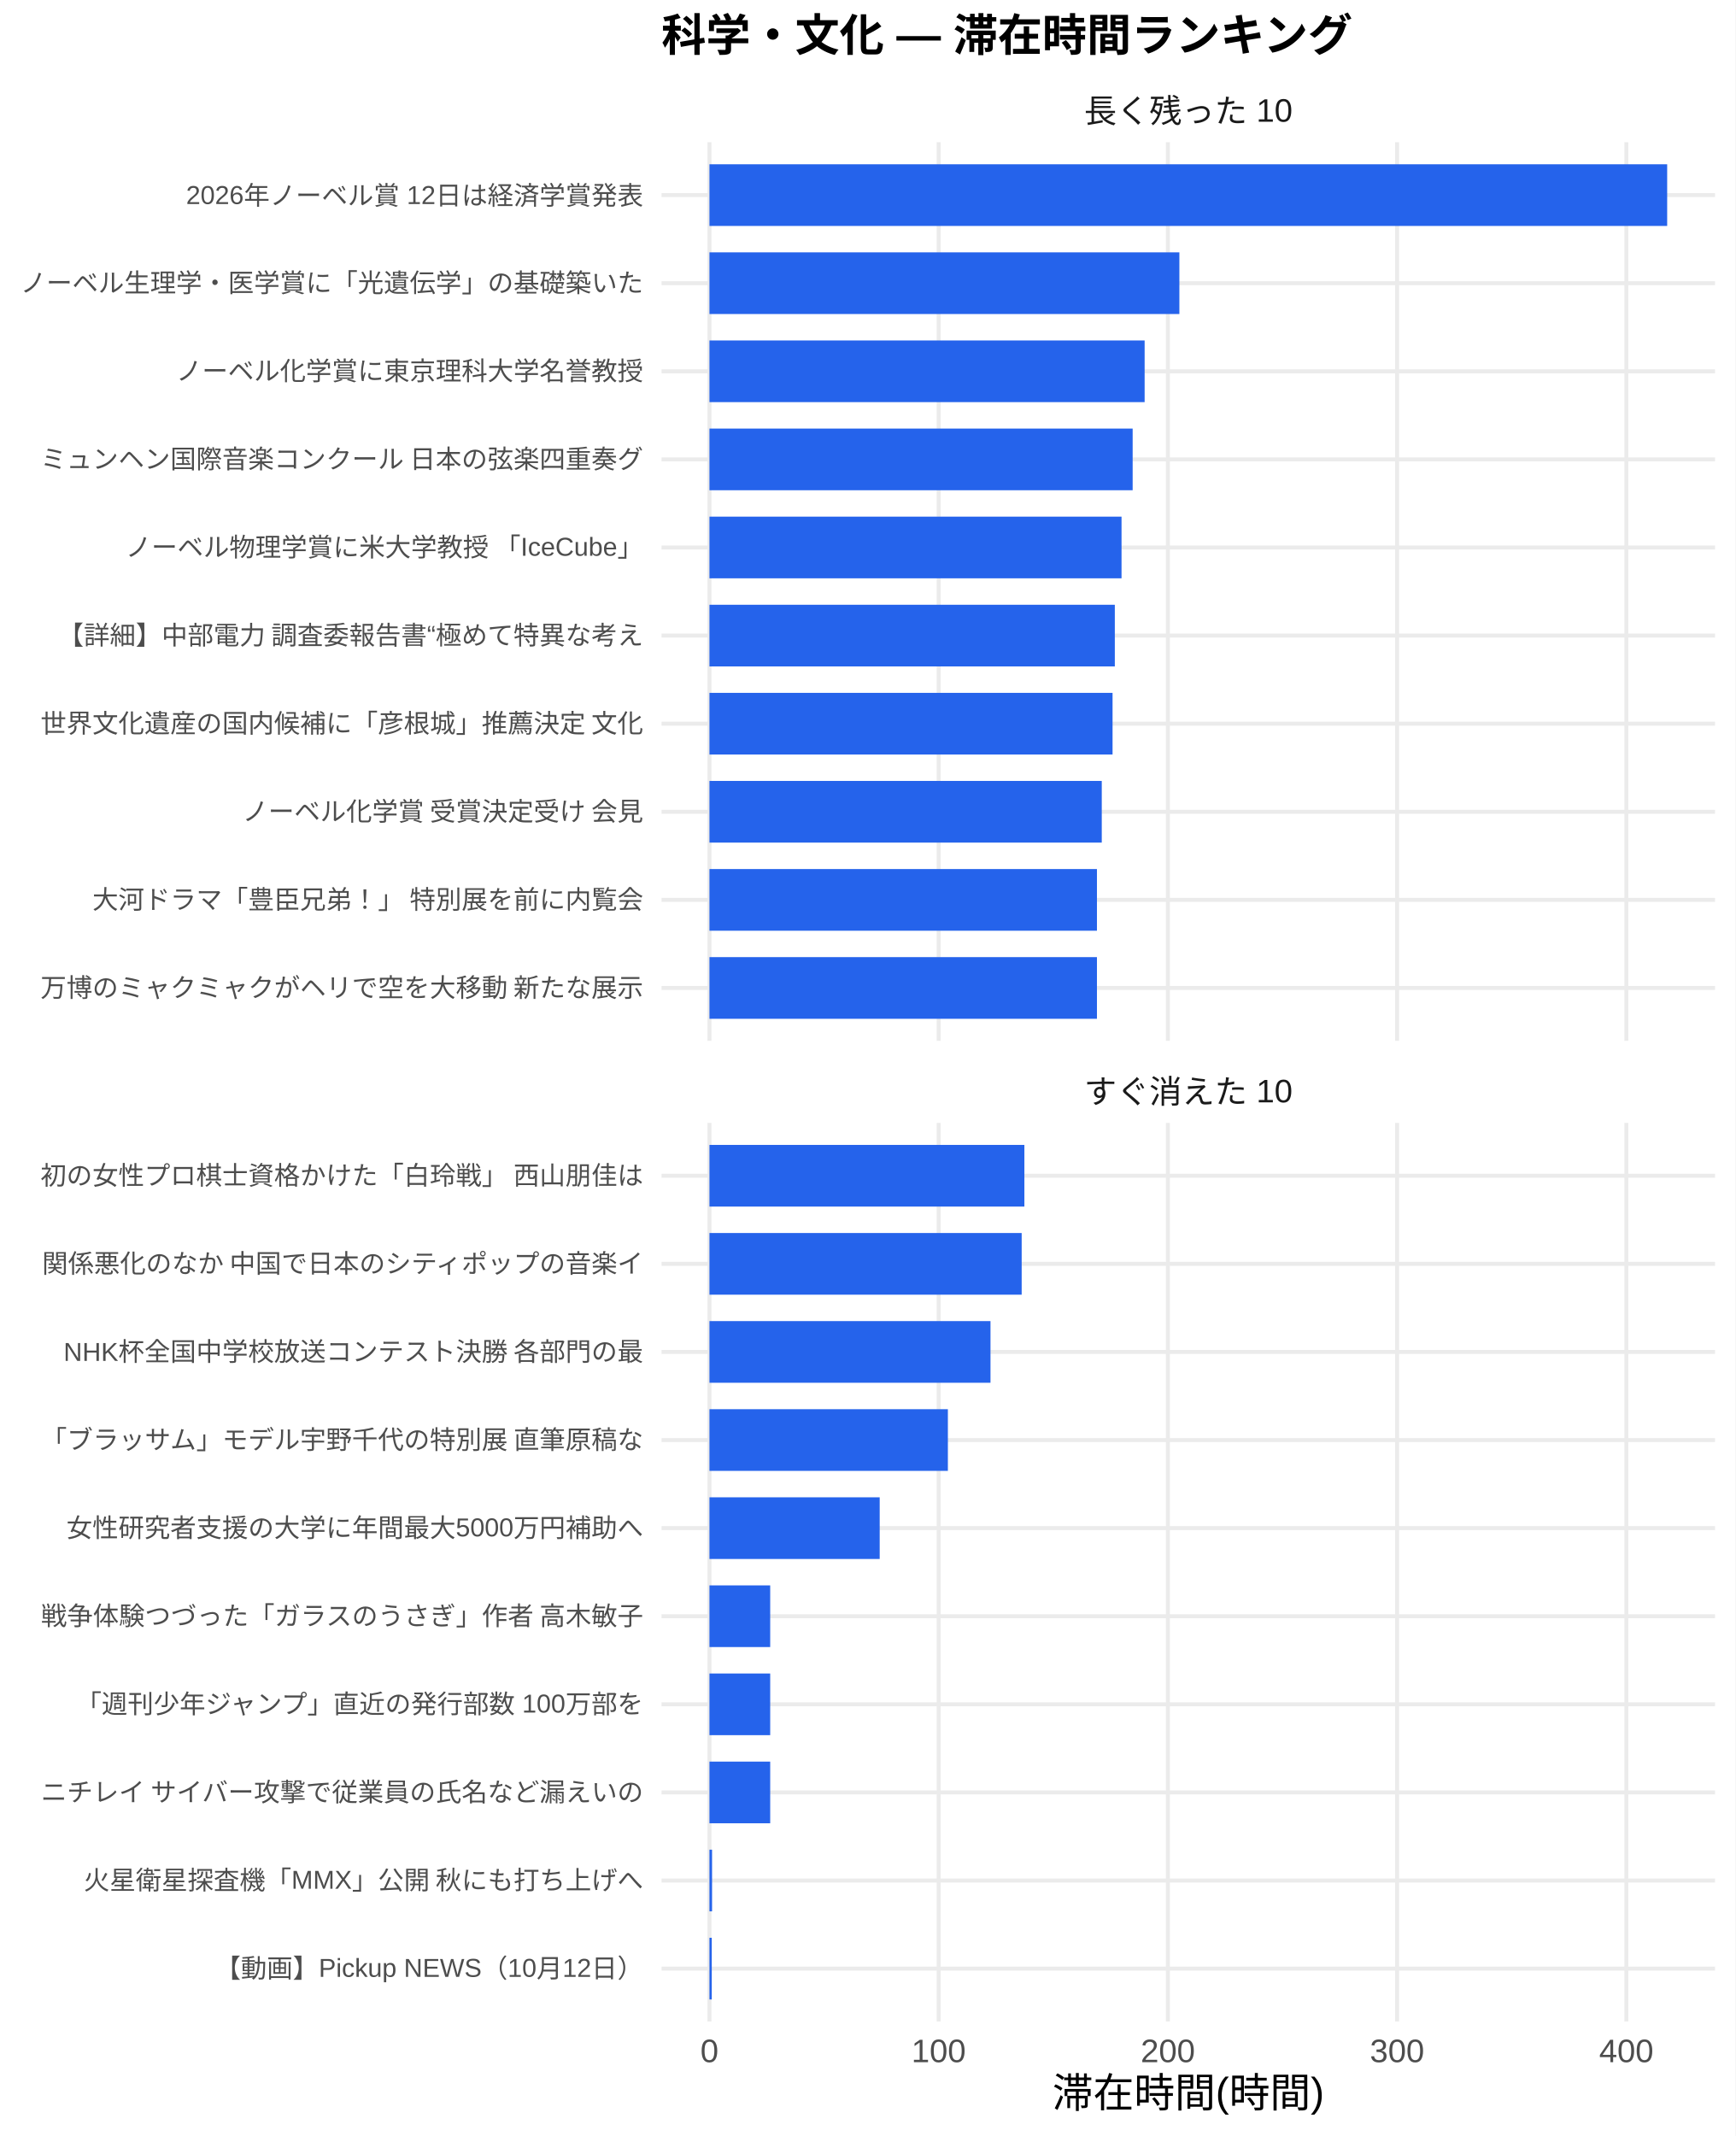
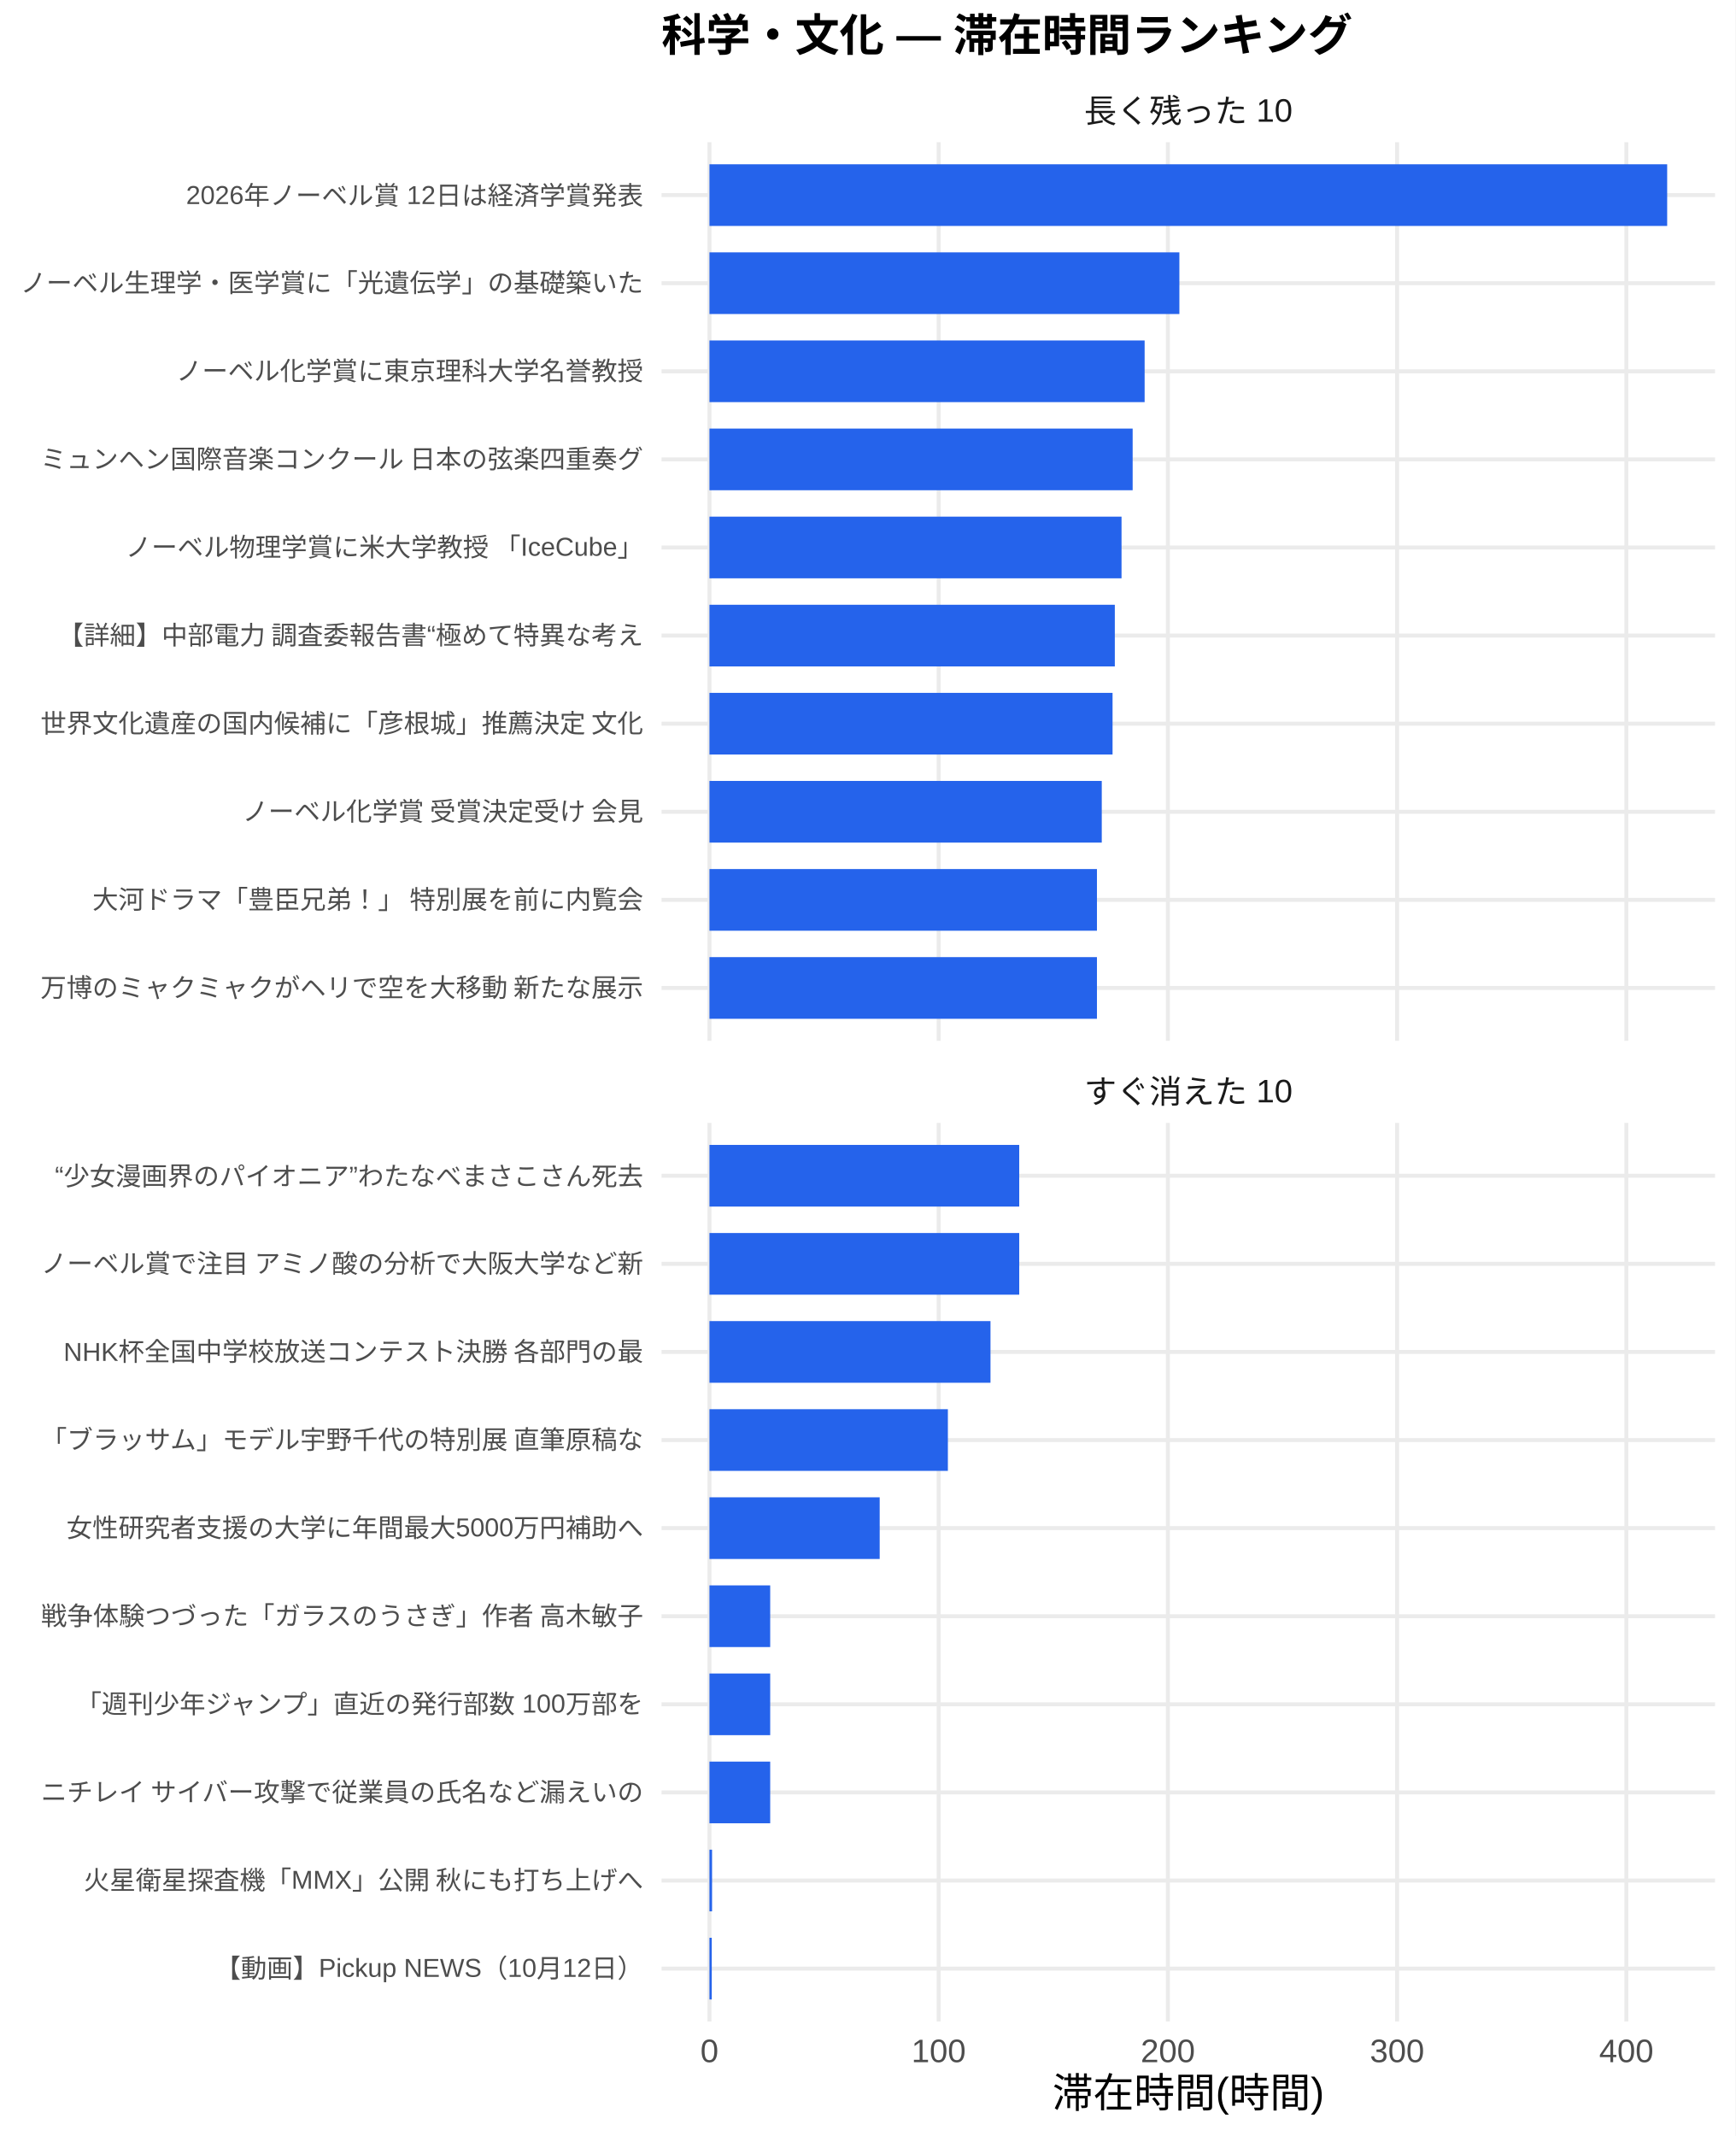
<svg xmlns="http://www.w3.org/2000/svg" width="468.00pt" height="576.00pt" viewBox="0 0 468.00 576.00">
  <g class="svglite">
    <defs>
      <style type="text/css">
    .svglite line, .svglite polyline, .svglite polygon, .svglite path, .svglite rect, .svglite circle {
      fill: none;
      stroke: #000000;
      stroke-linecap: round;
      stroke-linejoin: round;
      stroke-miterlimit: 10.00;
    }
    .svglite text {
      white-space: pre;
    }
    .svglite g.glyphgroup path {
      fill: inherit;
      stroke: none;
    }
  </style>
    </defs>
    <rect width="100%" height="100%" style="stroke: none; fill: #FFFFFF;" />
    <defs>
      <clipPath id="cpMC4wMHw0NjguMDB8MC4wMHw1NzYuMDA=">
        <rect x="0.00" y="0.00" width="468.00" height="576.00" />
      </clipPath>
    </defs>
    <g clip-path="url(#cpMC4wMHw0NjguMDB8MC4wMHw1NzYuMDA=)">
      <rect x="0.00" y="0.00" width="468.00" height="576.00" style="stroke-width: 1.07; stroke: none; fill: #FFFFFF;" />
    </g>
    <defs>
      <clipPath id="cpMTc4LjQxfDQ2Mi41MnwzOC4zNnwyODAuNjc=">
        <rect x="178.41" y="38.36" width="284.11" height="242.31" />
      </clipPath>
    </defs>
    <g clip-path="url(#cpMTc4LjQxfDQ2Mi41MnwzOC4zNnwyODAuNjc=)">
      <polyline points="178.41,266.42 462.52,266.42 " style="stroke-width: 1.07; stroke: #EBEBEB; stroke-linecap: butt;" />
      <polyline points="178.41,242.66 462.52,242.66 " style="stroke-width: 1.07; stroke: #EBEBEB; stroke-linecap: butt;" />
      <polyline points="178.41,218.91 462.52,218.91 " style="stroke-width: 1.07; stroke: #EBEBEB; stroke-linecap: butt;" />
      <polyline points="178.41,195.15 462.52,195.15 " style="stroke-width: 1.07; stroke: #EBEBEB; stroke-linecap: butt;" />
      <polyline points="178.41,171.39 462.52,171.39 " style="stroke-width: 1.07; stroke: #EBEBEB; stroke-linecap: butt;" />
      <polyline points="178.41,147.64 462.52,147.64 " style="stroke-width: 1.07; stroke: #EBEBEB; stroke-linecap: butt;" />
      <polyline points="178.41,123.88 462.52,123.88 " style="stroke-width: 1.07; stroke: #EBEBEB; stroke-linecap: butt;" />
      <polyline points="178.41,100.13 462.52,100.13 " style="stroke-width: 1.07; stroke: #EBEBEB; stroke-linecap: butt;" />
      <polyline points="178.41,76.37 462.52,76.37 " style="stroke-width: 1.07; stroke: #EBEBEB; stroke-linecap: butt;" />
      <polyline points="178.41,52.61 462.52,52.61 " style="stroke-width: 1.07; stroke: #EBEBEB; stroke-linecap: butt;" />
      <polyline points="191.33,280.67 191.33,38.36 " style="stroke-width: 1.07; stroke: #EBEBEB; stroke-linecap: butt;" />
      <polyline points="253.14,280.67 253.14,38.36 " style="stroke-width: 1.07; stroke: #EBEBEB; stroke-linecap: butt;" />
      <polyline points="314.96,280.67 314.96,38.36 " style="stroke-width: 1.07; stroke: #EBEBEB; stroke-linecap: butt;" />
      <polyline points="376.78,280.67 376.78,38.36 " style="stroke-width: 1.07; stroke: #EBEBEB; stroke-linecap: butt;" />
      <polyline points="438.60,280.67 438.60,38.36 " style="stroke-width: 1.07; stroke: #EBEBEB; stroke-linecap: butt;" />
      <rect x="191.33" y="44.30" width="258.28" height="16.63" style="stroke-width: 1.07; stroke: none; stroke-linecap: butt; stroke-linejoin: miter; fill: #2563EB;" />
      <rect x="191.33" y="68.05" width="126.73" height="16.63" style="stroke-width: 1.07; stroke: none; stroke-linecap: butt; stroke-linejoin: miter; fill: #2563EB;" />
      <rect x="191.33" y="91.81" width="117.36" height="16.63" style="stroke-width: 1.07; stroke: none; stroke-linecap: butt; stroke-linejoin: miter; fill: #2563EB;" />
      <rect x="191.33" y="115.57" width="114.13" height="16.63" style="stroke-width: 1.07; stroke: none; stroke-linecap: butt; stroke-linejoin: miter; fill: #2563EB;" />
      <rect x="191.33" y="139.32" width="111.13" height="16.63" style="stroke-width: 1.07; stroke: none; stroke-linecap: butt; stroke-linejoin: miter; fill: #2563EB;" />
      <rect x="191.33" y="163.08" width="109.32" height="16.63" style="stroke-width: 1.07; stroke: none; stroke-linecap: butt; stroke-linejoin: miter; fill: #2563EB;" />
      <rect x="191.33" y="186.84" width="108.71" height="16.63" style="stroke-width: 1.07; stroke: none; stroke-linecap: butt; stroke-linejoin: miter; fill: #2563EB;" />
      <rect x="191.33" y="210.59" width="105.80" height="16.63" style="stroke-width: 1.07; stroke: none; stroke-linecap: butt; stroke-linejoin: miter; fill: #2563EB;" />
      <rect x="191.33" y="234.35" width="104.50" height="16.63" style="stroke-width: 1.07; stroke: none; stroke-linecap: butt; stroke-linejoin: miter; fill: #2563EB;" />
      <rect x="191.33" y="258.10" width="104.50" height="16.63" style="stroke-width: 1.07; stroke: none; stroke-linecap: butt; stroke-linejoin: miter; fill: #2563EB;" />
    </g>
    <g clip-path="url(#cpMC4wMHw0NjguMDB8MC4wMHw1NzYuMDA=)">
</g>
    <defs>
      <clipPath id="cpMTc4LjQxfDQ2Mi41MnwzMDIuODB8NTQ1LjEy">
        <rect x="178.41" y="302.80" width="284.11" height="242.31" />
      </clipPath>
    </defs>
    <g clip-path="url(#cpMTc4LjQxfDQ2Mi41MnwzMDIuODB8NTQ1LjEy)">
      <polyline points="178.41,530.86 462.52,530.86 " style="stroke-width: 1.07; stroke: #EBEBEB; stroke-linecap: butt;" />
      <polyline points="178.41,507.11 462.52,507.11 " style="stroke-width: 1.07; stroke: #EBEBEB; stroke-linecap: butt;" />
      <polyline points="178.41,483.35 462.52,483.35 " style="stroke-width: 1.07; stroke: #EBEBEB; stroke-linecap: butt;" />
      <polyline points="178.41,459.59 462.52,459.59 " style="stroke-width: 1.07; stroke: #EBEBEB; stroke-linecap: butt;" />
      <polyline points="178.41,435.84 462.52,435.84 " style="stroke-width: 1.07; stroke: #EBEBEB; stroke-linecap: butt;" />
      <polyline points="178.41,412.08 462.52,412.08 " style="stroke-width: 1.07; stroke: #EBEBEB; stroke-linecap: butt;" />
      <polyline points="178.41,388.33 462.52,388.33 " style="stroke-width: 1.07; stroke: #EBEBEB; stroke-linecap: butt;" />
      <polyline points="178.41,364.57 462.52,364.57 " style="stroke-width: 1.07; stroke: #EBEBEB; stroke-linecap: butt;" />
      <polyline points="178.41,340.81 462.52,340.81 " style="stroke-width: 1.07; stroke: #EBEBEB; stroke-linecap: butt;" />
      <polyline points="178.41,317.06 462.52,317.06 " style="stroke-width: 1.07; stroke: #EBEBEB; stroke-linecap: butt;" />
      <polyline points="191.33,545.12 191.33,302.80 " style="stroke-width: 1.07; stroke: #EBEBEB; stroke-linecap: butt;" />
      <polyline points="253.14,545.12 253.14,302.80 " style="stroke-width: 1.07; stroke: #EBEBEB; stroke-linecap: butt;" />
      <polyline points="314.96,545.12 314.96,302.80 " style="stroke-width: 1.07; stroke: #EBEBEB; stroke-linecap: butt;" />
      <polyline points="376.78,545.12 376.78,302.80 " style="stroke-width: 1.07; stroke: #EBEBEB; stroke-linecap: butt;" />
      <polyline points="438.60,545.12 438.60,302.80 " style="stroke-width: 1.07; stroke: #EBEBEB; stroke-linecap: butt;" />
-       <rect x="191.33" y="308.74" width="84.93" height="16.63" style="stroke-width: 1.07; stroke: none; stroke-linecap: butt; stroke-linejoin: miter; fill: #2563EB;" />
-       <rect x="191.33" y="332.50" width="84.20" height="16.63" style="stroke-width: 1.07; stroke: none; stroke-linecap: butt; stroke-linejoin: miter; fill: #2563EB;" />
+       <rect x="191.33" y="308.74" width="83.54" height="16.63" style="stroke-width: 1.07; stroke: none; stroke-linecap: butt; stroke-linejoin: miter; fill: #2563EB;" />
+       <rect x="191.33" y="332.50" width="83.54" height="16.63" style="stroke-width: 1.07; stroke: none; stroke-linecap: butt; stroke-linejoin: miter; fill: #2563EB;" />
      <rect x="191.33" y="356.25" width="75.79" height="16.63" style="stroke-width: 1.07; stroke: none; stroke-linecap: butt; stroke-linejoin: miter; fill: #2563EB;" />
      <rect x="191.33" y="380.01" width="64.30" height="16.63" style="stroke-width: 1.07; stroke: none; stroke-linecap: butt; stroke-linejoin: miter; fill: #2563EB;" />
      <rect x="191.33" y="403.77" width="45.91" height="16.63" style="stroke-width: 1.07; stroke: none; stroke-linecap: butt; stroke-linejoin: miter; fill: #2563EB;" />
      <rect x="191.33" y="427.52" width="16.38" height="16.63" style="stroke-width: 1.07; stroke: none; stroke-linecap: butt; stroke-linejoin: miter; fill: #2563EB;" />
      <rect x="191.33" y="451.28" width="16.38" height="16.63" style="stroke-width: 1.07; stroke: none; stroke-linecap: butt; stroke-linejoin: miter; fill: #2563EB;" />
      <rect x="191.33" y="475.04" width="16.38" height="16.63" style="stroke-width: 1.07; stroke: none; stroke-linecap: butt; stroke-linejoin: miter; fill: #2563EB;" />
      <rect x="191.33" y="498.79" width="0.70" height="16.63" style="stroke-width: 1.07; stroke: none; stroke-linecap: butt; stroke-linejoin: miter; fill: #2563EB;" />
      <rect x="191.33" y="522.55" width="0.62" height="16.63" style="stroke-width: 1.07; stroke: none; stroke-linecap: butt; stroke-linejoin: miter; fill: #2563EB;" />
    </g>
    <g clip-path="url(#cpMC4wMHw0NjguMDB8MC4wMHw1NzYuMDA=)">
</g>
    <defs>
      <clipPath id="cpMTc4LjQxfDQ2Mi41MnwyODYuMTV8MzAyLjgw">
        <rect x="178.41" y="286.15" width="284.11" height="16.65" />
      </clipPath>
    </defs>
    <g clip-path="url(#cpMTc4LjQxfDQ2Mi41MnwyODYuMTV8MzAyLjgw)">
      <text x="320.47" y="297.50" text-anchor="middle" style="font-size: 8.80px;fill: #1A1A1A; font-family: &quot;Liberation Sans&quot;;" textLength="56.20px" lengthAdjust="spacingAndGlyphs">すぐ消えた 10</text>
    </g>
    <g clip-path="url(#cpMC4wMHw0NjguMDB8MC4wMHw1NzYuMDA=)">
</g>
    <defs>
      <clipPath id="cpMTc4LjQxfDQ2Mi41MnwyMS43MXwzOC4zNg==">
        <rect x="178.41" y="21.71" width="284.11" height="16.65" />
      </clipPath>
    </defs>
    <g clip-path="url(#cpMTc4LjQxfDQ2Mi41MnwyMS43MXwzOC4zNg==)">
      <text x="320.47" y="33.06" text-anchor="middle" style="font-size: 8.80px;fill: #1A1A1A; font-family: &quot;Liberation Sans&quot;;" textLength="56.20px" lengthAdjust="spacingAndGlyphs">長く残った 10</text>
    </g>
    <g clip-path="url(#cpMC4wMHw0NjguMDB8MC4wMHw1NzYuMDA=)">
      <text x="191.33" y="556.10" text-anchor="middle" style="font-size: 8.80px;fill: #4D4D4D; font-family: &quot;Liberation Sans&quot;;" textLength="4.89px" lengthAdjust="spacingAndGlyphs">0</text>
      <text x="253.14" y="556.10" text-anchor="middle" style="font-size: 8.80px;fill: #4D4D4D; font-family: &quot;Liberation Sans&quot;;" textLength="14.67px" lengthAdjust="spacingAndGlyphs">100</text>
      <text x="314.96" y="556.10" text-anchor="middle" style="font-size: 8.80px;fill: #4D4D4D; font-family: &quot;Liberation Sans&quot;;" textLength="14.67px" lengthAdjust="spacingAndGlyphs">200</text>
      <text x="376.78" y="556.10" text-anchor="middle" style="font-size: 8.80px;fill: #4D4D4D; font-family: &quot;Liberation Sans&quot;;" textLength="14.67px" lengthAdjust="spacingAndGlyphs">300</text>
      <text x="438.60" y="556.10" text-anchor="middle" style="font-size: 8.80px;fill: #4D4D4D; font-family: &quot;Liberation Sans&quot;;" textLength="14.67px" lengthAdjust="spacingAndGlyphs">400</text>
      <text x="173.48" y="268.83" text-anchor="end" style="font-size: 7.00px;fill: #4D4D4D; font-family: &quot;Liberation Sans&quot;;" textLength="162.94px" lengthAdjust="spacingAndGlyphs">万博のミャクミャクがヘリで空を大移動 新たな展示</text>
      <text x="173.48" y="245.07" text-anchor="end" style="font-size: 7.00px;fill: #4D4D4D; font-family: &quot;Liberation Sans&quot;;" textLength="148.94px" lengthAdjust="spacingAndGlyphs">大河ドラマ「豊臣兄弟！」 特別展を前に内覧会</text>
      <text x="173.48" y="221.31" text-anchor="end" style="font-size: 7.00px;fill: #4D4D4D; font-family: &quot;Liberation Sans&quot;;" textLength="108.88px" lengthAdjust="spacingAndGlyphs">ノーベル化学賞 受賞決定受け 会見</text>
      <text x="173.48" y="197.56" text-anchor="end" style="font-size: 7.00px;fill: #4D4D4D; font-family: &quot;Liberation Sans&quot;;" textLength="162.94px" lengthAdjust="spacingAndGlyphs">世界文化遺産の国内候補に「彦根城」推薦決定 文化</text>
      <text x="173.48" y="173.80" text-anchor="end" style="font-size: 7.00px;fill: #4D4D4D; font-family: &quot;Liberation Sans&quot;;" textLength="158.27px" lengthAdjust="spacingAndGlyphs">【詳細】中部電力 調査委報告書“極めて特異な考え</text>
      <text x="173.48" y="150.05" text-anchor="end" style="font-size: 7.00px;fill: #4D4D4D; font-family: &quot;Liberation Sans&quot;;" textLength="140.00px" lengthAdjust="spacingAndGlyphs">ノーベル物理学賞に米大学教授 「IceCube」</text>
      <text x="173.48" y="126.29" text-anchor="end" style="font-size: 7.00px;fill: #4D4D4D; font-family: &quot;Liberation Sans&quot;;" textLength="162.94px" lengthAdjust="spacingAndGlyphs">ミュンヘン国際音楽コンクール 日本の弦楽四重奏グ</text>
      <text x="173.48" y="102.53" text-anchor="end" style="font-size: 7.00px;fill: #4D4D4D; font-family: &quot;Liberation Sans&quot;;" textLength="126.00px" lengthAdjust="spacingAndGlyphs">ノーベル化学賞に東京理科大学名誉教授</text>
      <text x="173.48" y="78.78" text-anchor="end" style="font-size: 7.00px;fill: #4D4D4D; font-family: &quot;Liberation Sans&quot;;" textLength="168.00px" lengthAdjust="spacingAndGlyphs">ノーベル生理学・医学賞に「光遺伝学」の基礎築いた</text>
      <text x="173.48" y="55.02" text-anchor="end" style="font-size: 7.00px;fill: #4D4D4D; font-family: &quot;Liberation Sans&quot;;" textLength="123.28px" lengthAdjust="spacingAndGlyphs">2026年ノーベル賞 12日は経済学賞発表</text>
      <text x="173.48" y="533.27" text-anchor="end" style="font-size: 7.00px;fill: #4D4D4D; font-family: &quot;Liberation Sans&quot;;" textLength="115.53px" lengthAdjust="spacingAndGlyphs">【動画】Pickup NEWS（10月12日）</text>
      <text x="173.48" y="509.51" text-anchor="end" style="font-size: 7.00px;fill: #4D4D4D; font-family: &quot;Liberation Sans&quot;;" textLength="151.27px" lengthAdjust="spacingAndGlyphs">火星衛星探査機「MMX」公開 秋にも打ち上げへ</text>
      <text x="173.48" y="485.76" text-anchor="end" style="font-size: 7.00px;fill: #4D4D4D; font-family: &quot;Liberation Sans&quot;;" textLength="162.94px" lengthAdjust="spacingAndGlyphs">ニチレイ サイバー攻撃で従業員の氏名など漏えいの</text>
      <text x="173.48" y="462.00" text-anchor="end" style="font-size: 7.00px;fill: #4D4D4D; font-family: &quot;Liberation Sans&quot;;" textLength="153.61px" lengthAdjust="spacingAndGlyphs">「週刊少年ジャンプ」直近の発行部数 100万部を</text>
      <text x="173.48" y="438.25" text-anchor="end" style="font-size: 7.00px;fill: #4D4D4D; font-family: &quot;Liberation Sans&quot;;" textLength="162.94px" lengthAdjust="spacingAndGlyphs">戦争体験つづった「ガラスのうさぎ」作者 高木敏子</text>
      <text x="173.48" y="414.49" text-anchor="end" style="font-size: 7.00px;fill: #4D4D4D; font-family: &quot;Liberation Sans&quot;;" textLength="155.56px" lengthAdjust="spacingAndGlyphs">女性研究者支援の大学に年間最大5000万円補助へ</text>
      <text x="173.48" y="390.73" text-anchor="end" style="font-size: 7.00px;fill: #4D4D4D; font-family: &quot;Liberation Sans&quot;;" textLength="162.94px" lengthAdjust="spacingAndGlyphs">「ブラッサム」モデル宇野千代の特別展 直筆原稿な</text>
      <text x="173.48" y="366.98" text-anchor="end" style="font-size: 7.00px;fill: #4D4D4D; font-family: &quot;Liberation Sans&quot;;" textLength="156.73px" lengthAdjust="spacingAndGlyphs">NHK杯全国中学校放送コンテスト決勝 各部門の最</text>
-       <text x="173.48" y="343.22" text-anchor="end" style="font-size: 7.00px;fill: #4D4D4D; font-family: &quot;Liberation Sans&quot;;" textLength="162.94px" lengthAdjust="spacingAndGlyphs">関係悪化のなか 中国で日本のシティポップの音楽イ</text>
-       <text x="173.48" y="319.47" text-anchor="end" style="font-size: 7.00px;fill: #4D4D4D; font-family: &quot;Liberation Sans&quot;;" textLength="162.94px" lengthAdjust="spacingAndGlyphs">初の女性プロ棋士資格かけた「白玲戦」 西山朋佳は</text>
+       <text x="173.48" y="343.22" text-anchor="end" style="font-size: 7.00px;fill: #4D4D4D; font-family: &quot;Liberation Sans&quot;;" textLength="162.94px" lengthAdjust="spacingAndGlyphs">ノーベル賞で注目 アミノ酸の分析で大阪大学など新</text>
+       <text x="173.48" y="319.47" text-anchor="end" style="font-size: 7.00px;fill: #4D4D4D; font-family: &quot;Liberation Sans&quot;;" textLength="158.66px" lengthAdjust="spacingAndGlyphs">“少女漫画界のパイオニア”わたなべまさこさん死去</text>
      <text x="320.47" y="568.24" text-anchor="middle" style="font-size: 11.00px; font-family: &quot;Liberation Sans&quot;;" textLength="73.31px" lengthAdjust="spacingAndGlyphs">滞在時間(時間)</text>
      <text x="178.41" y="13.74" style="font-size: 12.00px; font-weight: bold; font-family: &quot;Liberation Sans&quot;;" textLength="186.66px" lengthAdjust="spacingAndGlyphs">科学・文化 — 滞在時間ランキング</text>
    </g>
  </g>
</svg>
